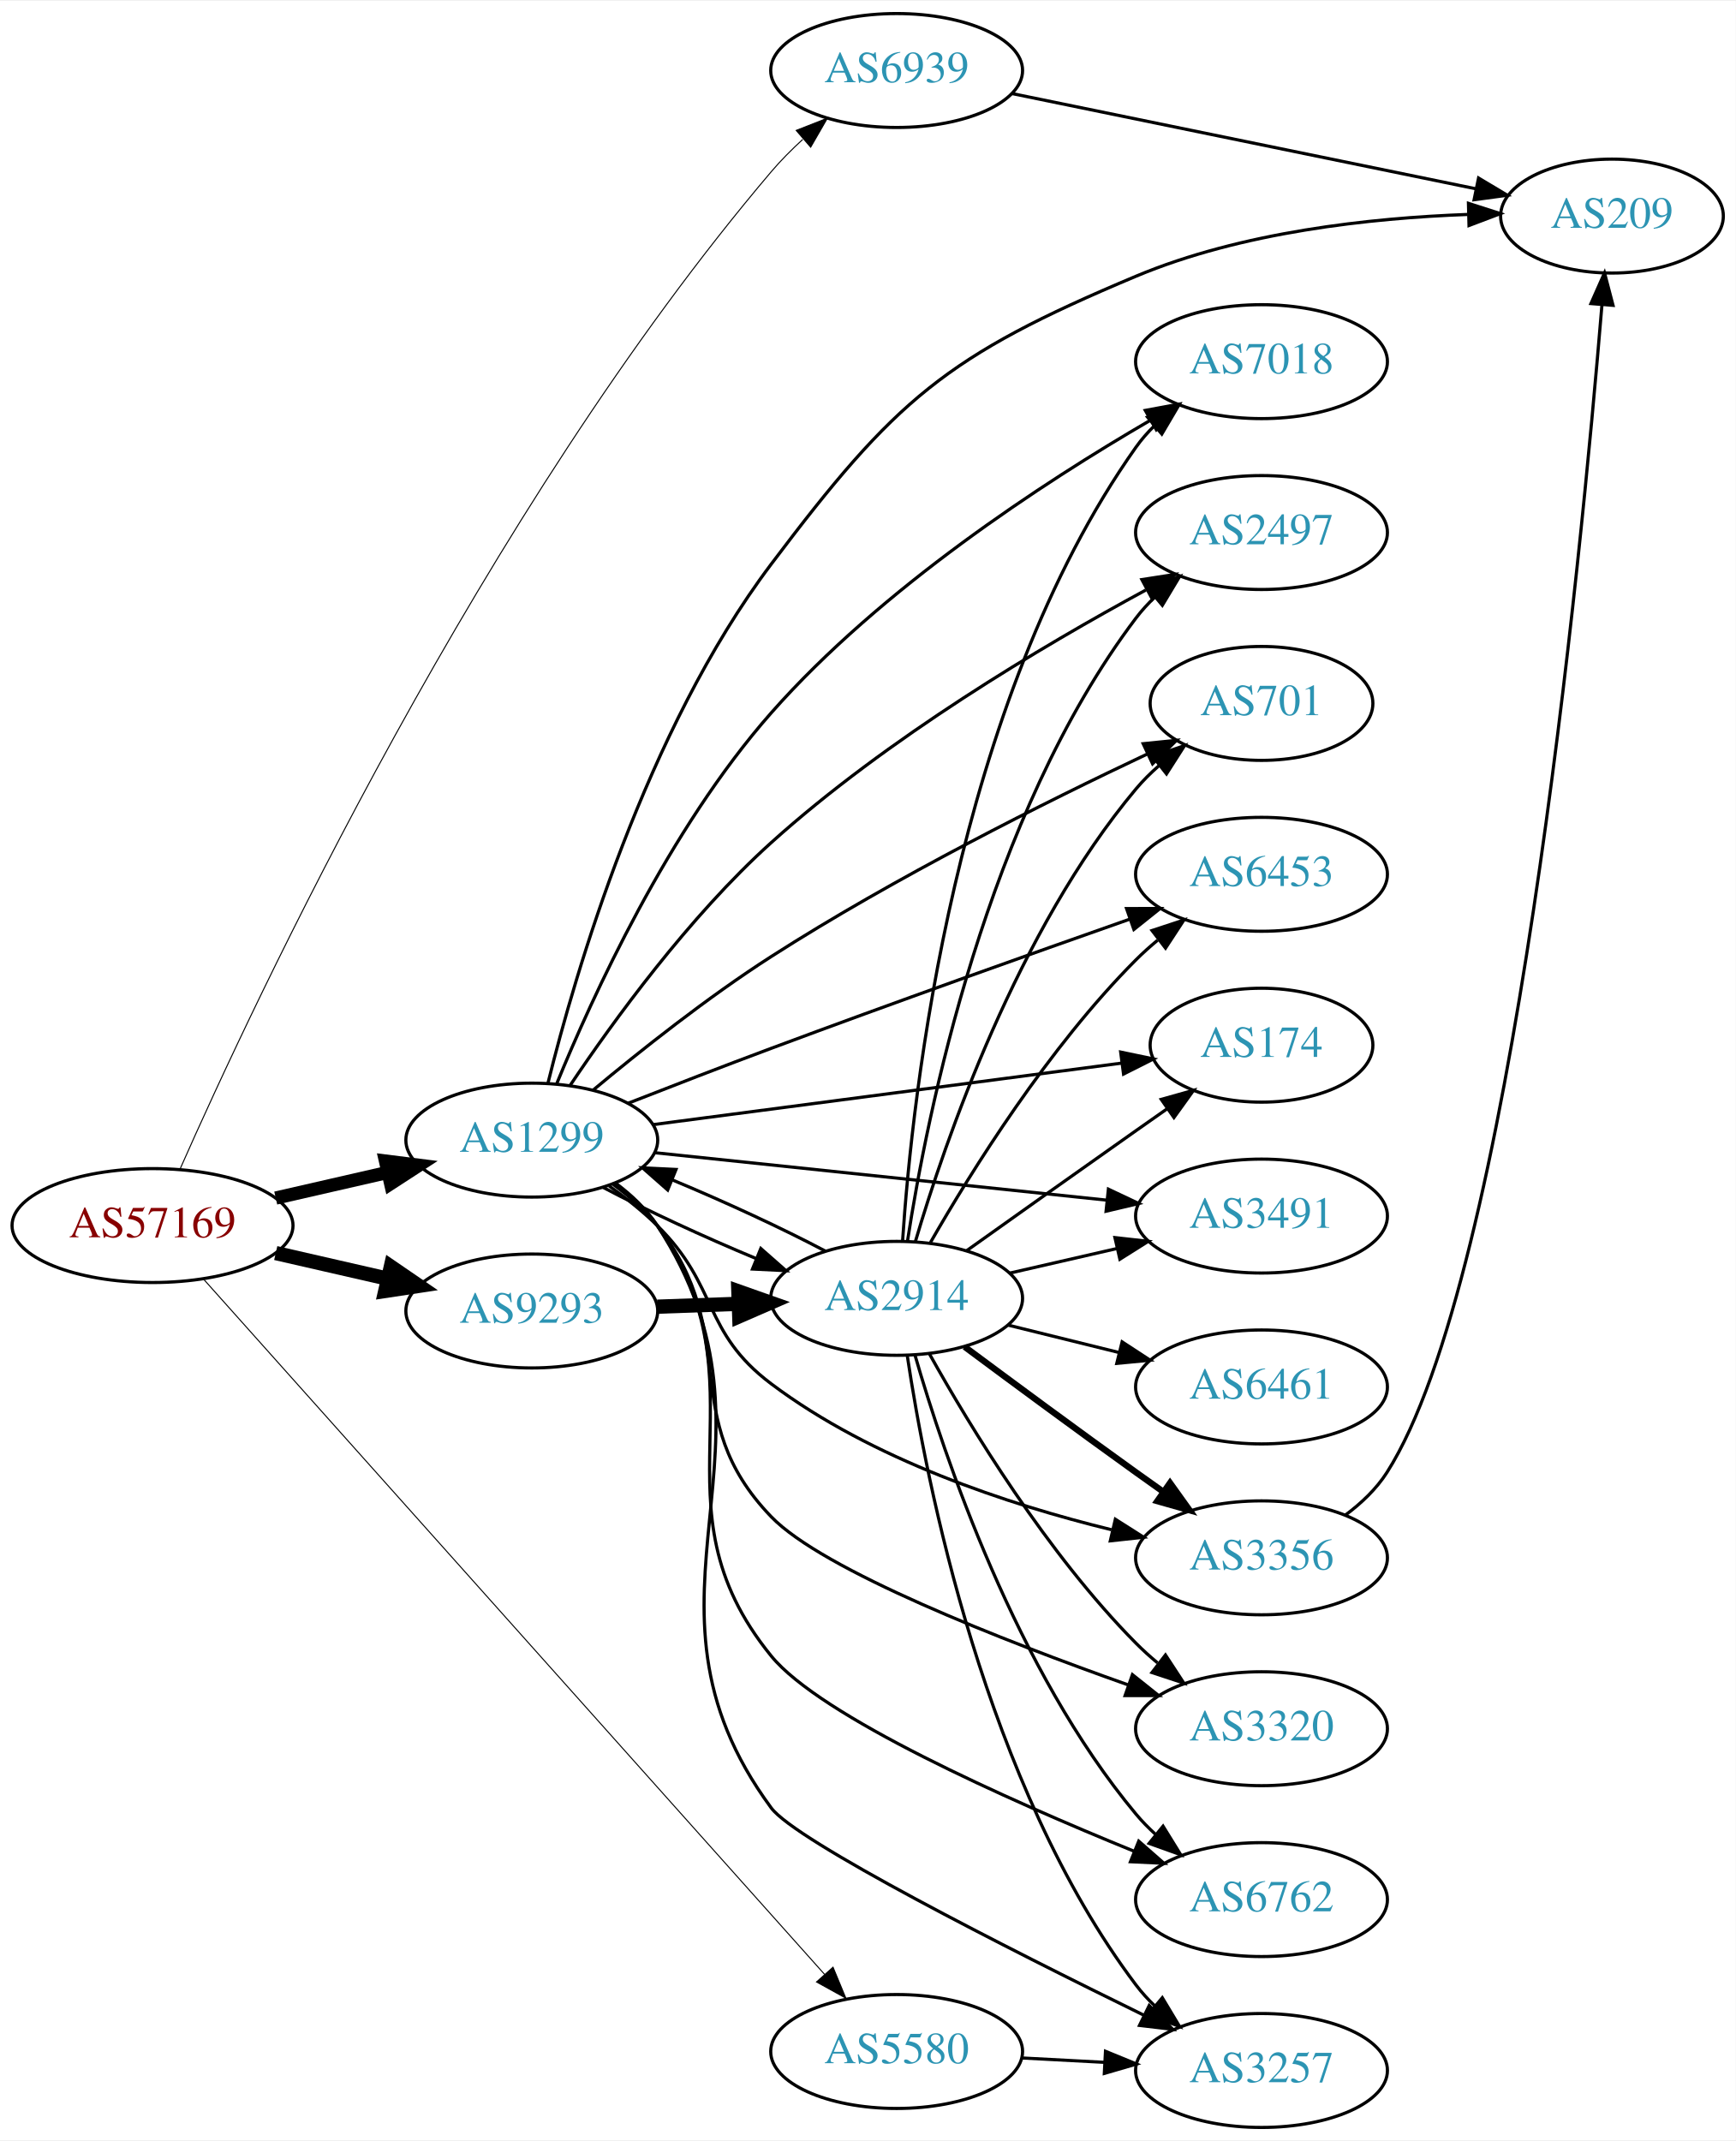
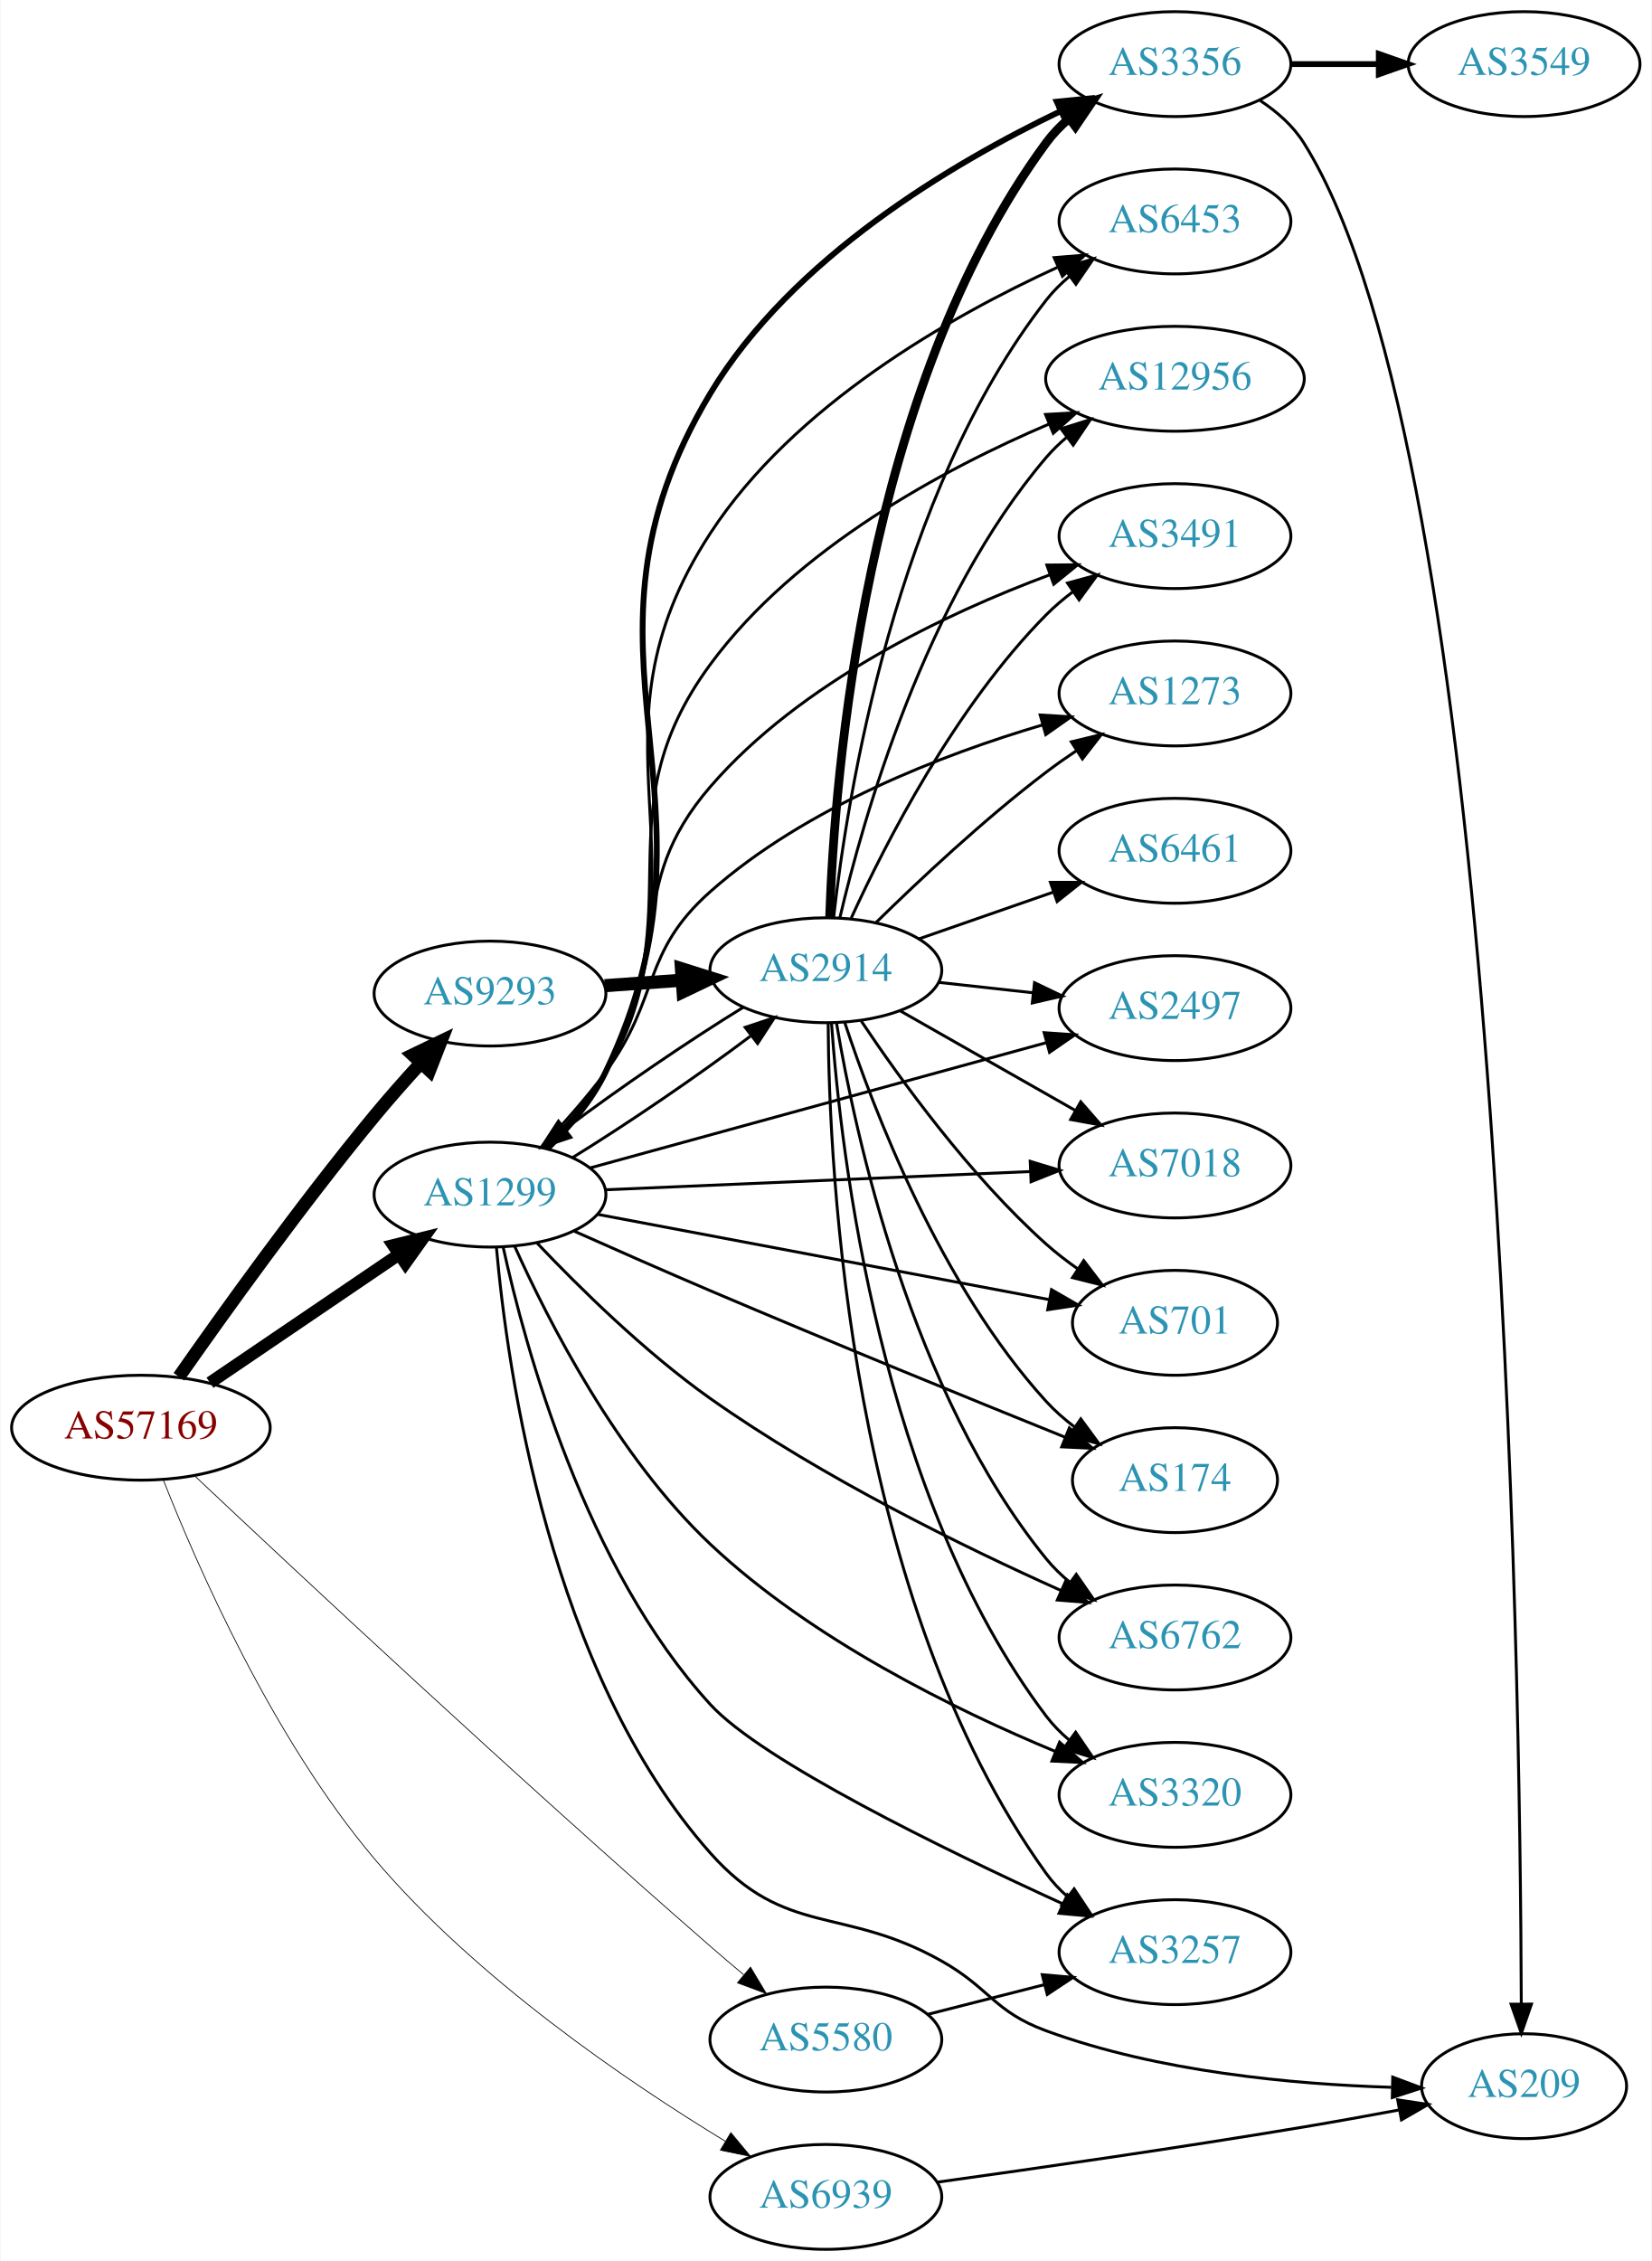
- <svg xmlns="http://www.w3.org/2000/svg" xmlns:xlink="http://www.w3.org/1999/xlink" width="548pt" height="676pt" viewBox="0.00 0.00 548.46 676.00">
-   <g id="graph0" class="graph" transform="scale(1 1) rotate(0) translate(4 672)">
-     <polygon fill="white" stroke="none" points="-4,4 -4,-672 544.465,-672 544.465,4 -4,4" />
+ <svg xmlns="http://www.w3.org/2000/svg" xmlns:xlink="http://www.w3.org/1999/xlink" width="567pt" height="776pt" viewBox="0.00 0.00 566.66 776.00">
+   <g id="graph0" class="graph" transform="scale(1 1) rotate(0) translate(4 772)">
+     <polygon fill="white" stroke="none" points="-4,4 -4,-772 562.663,-772 562.663,4 -4,4" />
    <g id="node1" class="node">
      <g id="a_node1">
        <a xlink:href="/asn/57169" xlink:title="AS57169 ~ EDIS GmbH [AT]">
-           <ellipse fill="#ffffff" stroke="black" cx="44.196" cy="-285" rx="44.393" ry="18" />
-           <text text-anchor="middle" x="44.196" y="-281.3" font-family="Times,serif" font-size="14.00" fill="#880000">AS57169</text>
+           <ellipse fill="#ffffff" stroke="black" cx="44.196" cy="-282" rx="44.393" ry="18" />
+           <text text-anchor="middle" x="44.196" y="-278.3" font-family="Times,serif" font-size="14.00" fill="#880000">AS57169</text>
        </a>
      </g>
    </g>
    <g id="node2" class="node">
      <g id="a_node2">
        <a xlink:href="/asn/1299" xlink:title="AS1299 ~ Telia Carrier [EU]">
-           <ellipse fill="#ffffff" stroke="black" cx="164.039" cy="-312" rx="39.794" ry="18" />
-           <text text-anchor="middle" x="164.039" y="-308.3" font-family="Times,serif" font-size="14.00" fill="#2c94b3">AS1299</text>
+           <ellipse fill="#ffffff" stroke="black" cx="164.039" cy="-362" rx="39.794" ry="18" />
+           <text text-anchor="middle" x="164.039" y="-358.3" font-family="Times,serif" font-size="14.00" fill="#2c94b3">AS1299</text>
        </a>
      </g>
    </g>
    <g id="edge1" class="edge">
-       <path fill="none" stroke="black" stroke-width="4.179" d="M83.131,-293.692C94.371,-296.267 106.784,-299.111 118.407,-301.774" />
-       <polygon fill="black" stroke="black" stroke-width="4.179" points="117.805,-305.387 128.369,-304.057 119.438,-298.259 117.805,-305.387" />
+       <path fill="none" stroke="black" stroke-width="4.235" d="M67.917,-297.425C86.328,-309.923 112.436,-327.648 132.644,-341.366" />
+       <polygon fill="black" stroke="black" stroke-width="4.235" points="130.829,-344.613 141.184,-347.163 134.992,-338.481 130.829,-344.613" />
    </g>
    <g id="node3" class="node">
      <g id="a_node3">
        <a xlink:href="/asn/5580" xlink:title="AS5580 ~ Hibernia Networks (Netherlands) BV [NL]">
-           <ellipse fill="#ffffff" stroke="black" cx="279.332" cy="-24" rx="39.794" ry="18" />
-           <text text-anchor="middle" x="279.332" y="-20.3" font-family="Times,serif" font-size="14.00" fill="#2c94b3">AS5580</text>
+           <ellipse fill="#ffffff" stroke="black" cx="279.332" cy="-72" rx="39.794" ry="18" />
+           <text text-anchor="middle" x="279.332" y="-68.3" font-family="Times,serif" font-size="14.00" fill="#2c94b3">AS5580</text>
        </a>
      </g>
    </g>
    <g id="edge2" class="edge">
-       <path fill="none" stroke="black" stroke-width="0.321" d="M60.493,-267.875C100.769,-222.785 209.854,-100.662 256.594,-48.336" />
-       <polygon fill="black" stroke="black" stroke-width="0.321" points="259.23,-50.638 263.282,-40.849 254.01,-45.975 259.23,-50.638" />
+       <path fill="none" stroke="black" stroke-width="0.265" d="M62.63,-265.505C96.35,-233.722 173.06,-162.009 239.685,-104 243.352,-100.807 247.257,-97.486 251.122,-94.243" />
+       <polygon fill="black" stroke="black" stroke-width="0.265" points="253.46,-96.851 258.909,-87.766 248.983,-91.47 253.46,-96.851" />
    </g>
    <g id="node4" class="node">
      <g id="a_node4">
        <a xlink:href="/asn/6939" xlink:title="AS6939 ~ Hurricane Electric LLC [US]">
-           <ellipse fill="#ffffff" stroke="black" cx="279.332" cy="-650" rx="39.794" ry="18" />
-           <text text-anchor="middle" x="279.332" y="-646.3" font-family="Times,serif" font-size="14.00" fill="#2c94b3">AS6939</text>
+           <ellipse fill="#ffffff" stroke="black" cx="279.332" cy="-18" rx="39.794" ry="18" />
+           <text text-anchor="middle" x="279.332" y="-14.3" font-family="Times,serif" font-size="14.00" fill="#2c94b3">AS6939</text>
        </a>
      </g>
    </g>
    <g id="edge3" class="edge">
-       <path fill="none" stroke="black" stroke-width="0.321" d="M52.964,-303.01C76.11,-355.403 148.691,-510.821 239.685,-618 242.684,-621.532 246.104,-624.978 249.643,-628.22" />
-       <polygon fill="black" stroke="black" stroke-width="0.321" points="247.596,-631.077 257.457,-634.95 252.164,-625.772 247.596,-631.077" />
+       <path fill="none" stroke="black" stroke-width="0.265" d="M51.867,-264.135C63.435,-234.755 89.375,-175.375 124.392,-134 159.22,-92.849 211.178,-57.551 244.913,-37.038" />
+       <polygon fill="black" stroke="black" stroke-width="0.265" points="246.713,-40.039 253.494,-31.899 243.117,-34.033 246.713,-40.039" />
    </g>
    <g id="node5" class="node">
      <g id="a_node5">
        <a xlink:href="/asn/9293" xlink:title="AS9293 ~ NTT Com Asia Limited [HK]">
-           <ellipse fill="#ffffff" stroke="black" cx="164.039" cy="-258" rx="39.794" ry="18" />
-           <text text-anchor="middle" x="164.039" y="-254.3" font-family="Times,serif" font-size="14.00" fill="#2c94b3">AS9293</text>
+           <ellipse fill="#ffffff" stroke="black" cx="164.039" cy="-431" rx="39.794" ry="18" />
+           <text text-anchor="middle" x="164.039" y="-427.3" font-family="Times,serif" font-size="14.00" fill="#2c94b3">AS9293</text>
        </a>
      </g>
    </g>
    <g id="edge4" class="edge">
-       <path fill="none" stroke="black" stroke-width="4.5" d="M83.131,-276.308C94.371,-273.733 106.784,-270.889 118.407,-268.226" />
-       <polygon fill="black" stroke="black" stroke-width="4.5" points="119.501,-272.015 128.369,-265.943 117.742,-264.339 119.501,-272.015" />
+       <path fill="none" stroke="black" stroke-width="4.5" d="M57.266,-299.479C72.341,-321.026 99.221,-358.533 124.392,-389 129.339,-394.987 134.879,-401.245 140.185,-407.046" />
+       <polygon fill="black" stroke="black" stroke-width="4.5" points="137.511,-409.954 147.199,-414.607 143.284,-404.598 137.511,-409.954" />
    </g>
    <g id="node6" class="node">
      <g id="a_node6">
-         <a xlink:href="/asn/6453" xlink:title="AS6453 ~ TATA COMMUNICATIONS (AMERICA) INC [US]">
-           <ellipse fill="#ffffff" stroke="black" cx="394.625" cy="-396" rx="39.794" ry="18" />
-           <text text-anchor="middle" x="394.625" y="-392.3" font-family="Times,serif" font-size="14.00" fill="#2c94b3">AS6453</text>
+         <a xlink:href="/asn/1273" xlink:title="AS1273 ~ Vodafone Group PLC [EU]">
+           <ellipse fill="#ffffff" stroke="black" cx="399.174" cy="-534" rx="39.794" ry="18" />
+           <text text-anchor="middle" x="399.174" y="-530.3" font-family="Times,serif" font-size="14.00" fill="#2c94b3">AS1273</text>
        </a>
      </g>
    </g>
    <g id="edge5" class="edge">
-       <path fill="none" stroke="black" d="M194.394,-323.618C208.119,-328.995 224.704,-335.415 239.685,-341 277.958,-355.268 321.852,-370.877 352.951,-381.81" />
-       <polygon fill="black" stroke="black" points="351.98,-385.178 362.574,-385.187 354.298,-378.573 351.98,-385.178" />
+       <path fill="none" stroke="black" d="M181.718,-378.436C188.883,-385.909 197.103,-395.065 203.685,-404 222.585,-429.654 215.835,-444.87 239.685,-466 272.423,-495.005 319.405,-513.049 353.715,-523.198" />
+       <polygon fill="black" stroke="black" points="352.903,-526.606 363.479,-525.976 354.818,-519.873 352.903,-526.606" />
    </g>
    <g id="node7" class="node">
      <g id="a_node7">
-         <a xlink:href="/asn/174" xlink:title="AS174 ~ Cogent Communications [US]">
-           <ellipse fill="#ffffff" stroke="black" cx="394.625" cy="-342" rx="35.194" ry="18" />
-           <text text-anchor="middle" x="394.625" y="-338.3" font-family="Times,serif" font-size="14.00" fill="#2c94b3">AS174</text>
+         <a xlink:href="/asn/2914" xlink:title="AS2914 ~ NTT America, Inc. [US]">
+           <ellipse fill="#ffffff" stroke="black" cx="279.332" cy="-439" rx="39.794" ry="18" />
+           <text text-anchor="middle" x="279.332" y="-435.3" font-family="Times,serif" font-size="14.00" fill="#2c94b3">AS2914</text>
        </a>
      </g>
    </g>
    <g id="edge6" class="edge">
-       <path fill="none" stroke="black" d="M202.274,-316.887C242.828,-322.209 307.612,-330.712 350.386,-336.325" />
-       <polygon fill="black" stroke="black" points="350.122,-339.821 360.492,-337.652 351.033,-332.88 350.122,-339.821" />
+       <path fill="none" stroke="black" d="M192.464,-374.761C211.035,-386.166 235.378,-402.768 253.4,-416.351" />
+       <polygon fill="black" stroke="black" points="251.631,-419.406 261.687,-422.74 255.905,-413.862 251.631,-419.406" />
    </g>
    <g id="node8" class="node">
      <g id="a_node8">
-         <a xlink:href="/asn/3356" xlink:title="AS3356 ~ Level 3 Parent, LLC [US]">
-           <ellipse fill="#ffffff" stroke="black" cx="394.625" cy="-180" rx="39.794" ry="18" />
-           <text text-anchor="middle" x="394.625" y="-176.3" font-family="Times,serif" font-size="14.00" fill="#2c94b3">AS3356</text>
+         <a xlink:href="/asn/209" xlink:title="AS209 ~ CenturyLink Communications, LLC [US]">
+           <ellipse fill="#ffffff" stroke="black" cx="519.017" cy="-56" rx="35.194" ry="18" />
+           <text text-anchor="middle" x="519.017" y="-52.3" font-family="Times,serif" font-size="14.00" fill="#2c94b3">AS209</text>
        </a>
      </g>
    </g>
    <g id="edge7" class="edge">
-       <path fill="none" stroke="black" d="M188.515,-297.493C193.775,-293.739 199.139,-289.482 203.685,-285 223.185,-265.775 217.803,-251.462 239.685,-235 271.507,-211.061 314.692,-196.841 347.223,-188.878" />
-       <polygon fill="black" stroke="black" points="348.44,-192.188 357.383,-186.508 346.85,-185.371 348.44,-192.188" />
+       <path fill="none" stroke="black" d="M166.254,-343.784C169.959,-301.996 184.508,-198.078 239.685,-136 265.521,-106.933 285.081,-118.063 318.978,-99 335.739,-89.574 336.928,-81.63 354.978,-75 393.356,-60.904 439.926,-56.64 473.452,-55.615" />
+       <polygon fill="black" stroke="black" points="473.931,-59.105 483.852,-55.388 473.778,-52.107 473.931,-59.105" />
    </g>
    <g id="node9" class="node">
      <g id="a_node9">
-         <a xlink:href="/asn/3491" xlink:title="AS3491 ~ PCCW Global, Inc. [US]">
-           <ellipse fill="#ffffff" stroke="black" cx="394.625" cy="-288" rx="39.794" ry="18" />
-           <text text-anchor="middle" x="394.625" y="-284.3" font-family="Times,serif" font-size="14.00" fill="#2c94b3">AS3491</text>
+         <a xlink:href="/asn/2497" xlink:title="AS2497 ~ Internet Initiative Japan Inc. [JP]">
+           <ellipse fill="#ffffff" stroke="black" cx="399.174" cy="-426" rx="39.794" ry="18" />
+           <text text-anchor="middle" x="399.174" y="-422.3" font-family="Times,serif" font-size="14.00" fill="#2c94b3">AS2497</text>
        </a>
      </g>
    </g>
    <g id="edge8" class="edge">
-       <path fill="none" stroke="black" d="M202.785,-308.037C241.912,-303.929 303.19,-297.495 345.71,-293.031" />
-       <polygon fill="black" stroke="black" points="346.242,-296.494 355.822,-291.969 345.511,-289.532 346.242,-296.494" />
+       <path fill="none" stroke="black" d="M198.441,-371.17C239.644,-382.481 309.773,-401.732 355.018,-414.153" />
+       <polygon fill="black" stroke="black" points="354.264,-417.575 364.833,-416.847 356.117,-410.825 354.264,-417.575" />
    </g>
    <g id="node10" class="node">
      <g id="a_node10">
-         <a xlink:href="/asn/6762" xlink:title="AS6762 ~ TELECOM ITALIA SPARKLE S.p.A. [IT]">
-           <ellipse fill="#ffffff" stroke="black" cx="394.625" cy="-72" rx="39.794" ry="18" />
-           <text text-anchor="middle" x="394.625" y="-68.3" font-family="Times,serif" font-size="14.00" fill="#2c94b3">AS6762</text>
+         <a xlink:href="/asn/7018" xlink:title="AS7018 ~ AT&amp;T Services, Inc. [US]">
+           <ellipse fill="#ffffff" stroke="black" cx="399.174" cy="-372" rx="39.794" ry="18" />
+           <text text-anchor="middle" x="399.174" y="-368.3" font-family="Times,serif" font-size="14.00" fill="#2c94b3">AS7018</text>
        </a>
      </g>
    </g>
    <g id="edge9" class="edge">
-       <path fill="none" stroke="black" d="M190.205,-298.289C195.269,-294.55 200.122,-290.099 203.685,-285 239.498,-233.746 200.229,-197.505 239.685,-149 255.178,-129.953 314.21,-103.632 354.501,-87.223" />
-       <polygon fill="black" stroke="black" points="355.831,-90.461 363.798,-83.477 353.215,-83.968 355.831,-90.461" />
+       <path fill="none" stroke="black" d="M203.536,-363.651C243.527,-365.367 306.204,-368.055 349.581,-369.916" />
+       <polygon fill="black" stroke="black" points="349.479,-373.414 359.619,-370.346 349.779,-366.421 349.479,-373.414" />
    </g>
    <g id="node11" class="node">
      <g id="a_node11">
-         <a xlink:href="/asn/7018" xlink:title="AS7018 ~ AT&amp;T Services, Inc. [US]">
-           <ellipse fill="#ffffff" stroke="black" cx="394.625" cy="-558" rx="39.794" ry="18" />
-           <text text-anchor="middle" x="394.625" y="-554.3" font-family="Times,serif" font-size="14.00" fill="#2c94b3">AS7018</text>
+         <a xlink:href="/asn/701" xlink:title="AS701 ~ UUNET [US]">
+           <ellipse fill="#ffffff" stroke="black" cx="399.174" cy="-318" rx="35.194" ry="18" />
+           <text text-anchor="middle" x="399.174" y="-314.3" font-family="Times,serif" font-size="14.00" fill="#2c94b3">AS701</text>
        </a>
      </g>
    </g>
    <g id="edge10" class="edge">
-       <path fill="none" stroke="black" d="M171.875,-329.708C183.044,-357.058 207.253,-410.255 239.685,-447 274.462,-486.403 325.663,-519.796 359.321,-539.371" />
-       <polygon fill="black" stroke="black" points="357.903,-542.592 368.321,-544.52 361.378,-536.516 357.903,-542.592" />
+       <path fill="none" stroke="black" d="M200.955,-355.221C242.785,-347.327 311.791,-334.303 356.094,-325.942" />
+       <polygon fill="black" stroke="black" points="356.795,-329.371 365.973,-324.077 355.497,-322.493 356.795,-329.371" />
    </g>
    <g id="node12" class="node">
      <g id="a_node12">
-         <a xlink:href="/asn/2497" xlink:title="AS2497 ~ Internet Initiative Japan Inc. [JP]">
-           <ellipse fill="#ffffff" stroke="black" cx="394.625" cy="-504" rx="39.794" ry="18" />
-           <text text-anchor="middle" x="394.625" y="-500.3" font-family="Times,serif" font-size="14.00" fill="#2c94b3">AS2497</text>
+         <a xlink:href="/asn/174" xlink:title="AS174 ~ Cogent Communications [US]">
+           <ellipse fill="#ffffff" stroke="black" cx="399.174" cy="-264" rx="35.194" ry="18" />
+           <text text-anchor="middle" x="399.174" y="-260.3" font-family="Times,serif" font-size="14.00" fill="#2c94b3">AS174</text>
        </a>
      </g>
    </g>
    <g id="edge11" class="edge">
-       <path fill="none" stroke="black" d="M176.215,-329.379C189.655,-349.408 213.673,-382.568 239.685,-406 276.32,-439.003 325.308,-468.099 358.088,-485.84" />
-       <polygon fill="black" stroke="black" points="356.824,-489.133 367.294,-490.755 360.121,-482.958 356.824,-489.133" />
+       <path fill="none" stroke="black" d="M192.964,-349.441C206.952,-343.204 224.173,-335.609 239.685,-329 281.217,-311.307 329.22,-291.742 361.418,-278.747" />
+       <polygon fill="black" stroke="black" points="362.911,-281.918 370.878,-274.934 360.294,-275.426 362.911,-281.918" />
    </g>
    <g id="node13" class="node">
      <g id="a_node13">
-         <a xlink:href="/asn/701" xlink:title="AS701 ~ UUNET [US]">
-           <ellipse fill="#ffffff" stroke="black" cx="394.625" cy="-450" rx="35.194" ry="18" />
-           <text text-anchor="middle" x="394.625" y="-446.3" font-family="Times,serif" font-size="14.00" fill="#2c94b3">AS701</text>
+         <a xlink:href="/asn/6762" xlink:title="AS6762 ~ TELECOM ITALIA SPARKLE S.p.A. [IT]">
+           <ellipse fill="#ffffff" stroke="black" cx="399.174" cy="-210" rx="39.794" ry="18" />
+           <text text-anchor="middle" x="399.174" y="-206.3" font-family="Times,serif" font-size="14.00" fill="#2c94b3">AS6762</text>
        </a>
      </g>
    </g>
    <g id="edge12" class="edge">
-       <path fill="none" stroke="black" d="M183.367,-327.762C198.069,-340.025 219.511,-357.072 239.685,-370 278.753,-395.037 326.551,-418.913 358.422,-433.957" />
-       <polygon fill="black" stroke="black" points="357.233,-437.265 367.774,-438.334 360.201,-430.925 357.233,-437.265" />
+       <path fill="none" stroke="black" d="M180.228,-345.333C194.577,-330.205 217.199,-307.896 239.685,-292 278.136,-264.818 326.798,-241.007 359.991,-226.146" />
+       <polygon fill="black" stroke="black" points="361.613,-229.256 369.344,-222.012 358.783,-222.854 361.613,-229.256" />
    </g>
    <g id="node14" class="node">
      <g id="a_node14">
-         <a xlink:href="/asn/3257" xlink:title="AS3257 ~ GTT [DE]">
-           <ellipse fill="#ffffff" stroke="black" cx="394.625" cy="-18" rx="39.794" ry="18" />
-           <text text-anchor="middle" x="394.625" y="-14.3" font-family="Times,serif" font-size="14.00" fill="#2c94b3">AS3257</text>
+         <a xlink:href="/asn/3320" xlink:title="AS3320 ~ DTAG [DE]">
+           <ellipse fill="#ffffff" stroke="black" cx="399.174" cy="-156" rx="39.794" ry="18" />
+           <text text-anchor="middle" x="399.174" y="-152.3" font-family="Times,serif" font-size="14.00" fill="#2c94b3">AS3320</text>
        </a>
      </g>
    </g>
    <g id="edge13" class="edge">
-       <path fill="none" stroke="black" d="M190.456,-298.458C195.506,-294.71 200.291,-290.213 203.685,-285 249.149,-215.167 190.273,-168.097 239.685,-101 247.443,-90.466 314.531,-56.494 357.545,-35.419" />
-       <polygon fill="black" stroke="black" points="359.141,-38.535 366.591,-31.002 356.069,-32.244 359.141,-38.535" />
+       <path fill="none" stroke="black" d="M172.561,-344.137C183.963,-318.788 207.723,-272.12 239.685,-242 274.359,-209.324 323.82,-185.105 358.232,-170.836" />
+       <polygon fill="black" stroke="black" points="359.559,-174.075 367.514,-167.077 356.931,-167.587 359.559,-174.075" />
    </g>
    <g id="node15" class="node">
      <g id="a_node15">
-         <a xlink:href="/asn/2914" xlink:title="AS2914 ~ NTT America, Inc. [US]">
-           <ellipse fill="#ffffff" stroke="black" cx="279.332" cy="-262" rx="39.794" ry="18" />
-           <text text-anchor="middle" x="279.332" y="-258.3" font-family="Times,serif" font-size="14.00" fill="#2c94b3">AS2914</text>
+         <a xlink:href="/asn/3356" xlink:title="AS3356 ~ Level 3 Parent, LLC [US]">
+           <ellipse fill="#ffffff" stroke="black" cx="399.174" cy="-750" rx="39.794" ry="18" />
+           <text text-anchor="middle" x="399.174" y="-746.3" font-family="Times,serif" font-size="14.00" fill="#2c94b3">AS3356</text>
        </a>
      </g>
    </g>
    <g id="edge14" class="edge">
-       <path fill="none" stroke="black" d="M186.615,-297.043C200.247,-289.839 218.345,-281.468 234.862,-274.6" />
-       <polygon fill="black" stroke="black" points="236.406,-277.75 244.358,-270.749 233.776,-271.263 236.406,-277.75" />
+       <path fill="none" stroke="black" stroke-width="2" d="M183.799,-377.817C191.158,-385.043 198.958,-394.179 203.685,-404 249.127,-498.418 185.668,-547.212 239.685,-637 267.629,-683.448 322.779,-716.054 360.07,-733.928" />
+       <polygon fill="black" stroke="black" stroke-width="2" points="358.596,-737.102 369.138,-738.154 361.553,-730.758 358.596,-737.102" />
    </g>
    <g id="node16" class="node">
      <g id="a_node16">
-         <a xlink:href="/asn/209" xlink:title="AS209 ~ CenturyLink Communications, LLC [US]">
-           <ellipse fill="#ffffff" stroke="black" cx="505.368" cy="-604" rx="35.194" ry="18" />
-           <text text-anchor="middle" x="505.368" y="-600.3" font-family="Times,serif" font-size="14.00" fill="#2c94b3">AS209</text>
+         <a xlink:href="/asn/6453" xlink:title="AS6453 ~ TATA COMMUNICATIONS (AMERICA) INC [US]">
+           <ellipse fill="#ffffff" stroke="black" cx="399.174" cy="-696" rx="39.794" ry="18" />
+           <text text-anchor="middle" x="399.174" y="-692.3" font-family="Times,serif" font-size="14.00" fill="#2c94b3">AS6453</text>
        </a>
      </g>
    </g>
    <g id="edge15" class="edge">
-       <path fill="none" stroke="black" d="M169.167,-330.079C177.73,-364.65 200.01,-441.366 239.685,-494 278.979,-546.129 294.784,-559.739 354.978,-585 388.296,-598.982 429.18,-603.405 459.75,-604.515" />
-       <polygon fill="black" stroke="black" points="460.017,-608.023 470.103,-604.78 460.196,-601.025 460.017,-608.023" />
+       <path fill="none" stroke="black" d="M183.613,-377.909C190.941,-385.15 198.768,-394.272 203.685,-404 241.473,-478.757 193.907,-518.851 239.685,-589 268.332,-632.898 321.931,-663.349 358.805,-680.242" />
+       <polygon fill="black" stroke="black" points="357.701,-683.581 368.26,-684.445 360.545,-677.185 357.701,-683.581" />
    </g>
    <g id="node17" class="node">
      <g id="a_node17">
-         <a xlink:href="/asn/3320" xlink:title="AS3320 ~ DTAG [DE]">
-           <ellipse fill="#ffffff" stroke="black" cx="394.625" cy="-126" rx="39.794" ry="18" />
-           <text text-anchor="middle" x="394.625" y="-122.3" font-family="Times,serif" font-size="14.00" fill="#2c94b3">AS3320</text>
+         <a xlink:href="/asn/12956" xlink:title="AS12956 ~ TELXIUS [ES]">
+           <ellipse fill="#ffffff" stroke="black" cx="399.174" cy="-642" rx="44.393" ry="18" />
+           <text text-anchor="middle" x="399.174" y="-638.3" font-family="Times,serif" font-size="14.00" fill="#2c94b3">AS12956</text>
        </a>
      </g>
    </g>
    <g id="edge16" class="edge">
-       <path fill="none" stroke="black" d="M189.782,-297.975C194.868,-294.252 199.837,-289.887 203.685,-285 230.847,-250.502 209.225,-224.625 239.685,-193 255.983,-176.079 312.799,-153.9 352.64,-139.796" />
-       <polygon fill="black" stroke="black" points="353.834,-143.086 362.116,-136.479 351.522,-136.479 353.834,-143.086" />
-     </g>
-     <g id="edge17" class="edge">
-       <path fill="none" stroke="black" d="M319.004,-21.952C327.389,-21.508 336.361,-21.033 345.071,-20.571" />
-       <polygon fill="black" stroke="black" points="345.326,-24.063 355.127,-20.039 344.956,-17.073 345.326,-24.063" />
-     </g>
-     <g id="edge18" class="edge">
-       <path fill="none" stroke="black" d="M315.831,-642.711C355.612,-634.543 420.055,-621.312 462.324,-612.633" />
-       <polygon fill="black" stroke="black" points="463.21,-616.024 472.302,-610.584 461.802,-609.167 463.21,-616.024" />
-     </g>
-     <g id="edge19" class="edge">
-       <path fill="none" stroke="black" stroke-width="4.5" d="M203.711,-259.365C211.914,-259.655 220.678,-259.964 229.21,-260.266" />
-       <polygon fill="black" stroke="black" stroke-width="4.5" points="229.316,-264.209 239.449,-260.627 229.594,-256.339 229.316,-264.209" />
-     </g>
-     <g id="edge32" class="edge">
-       <path fill="none" stroke="black" d="M421.113,-193.496C426.16,-197.246 430.925,-201.756 434.271,-207 473.729,-268.848 495.57,-495.631 502.186,-575.741" />
-       <polygon fill="black" stroke="black" points="498.724,-576.354 503.019,-586.039 505.701,-575.79 498.724,-576.354" />
-     </g>
-     <g id="edge21" class="edge">
-       <path fill="none" stroke="black" d="M256.856,-276.904C243.222,-284.114 225.092,-292.503 208.544,-299.385" />
-       <polygon fill="black" stroke="black" points="206.982,-296.242 199.03,-303.244 209.613,-302.729 206.982,-296.242" />
-     </g>
-     <g id="edge27" class="edge">
-       <path fill="none" stroke="black" d="M290.049,-279.709C302.928,-302.162 327.28,-341.283 354.978,-369 357.093,-371.117 359.393,-373.18 361.781,-375.161" />
-       <polygon fill="black" stroke="black" points="360.035,-378.233 370.1,-381.542 364.295,-372.679 360.035,-378.233" />
-     </g>
-     <g id="edge23" class="edge">
-       <path fill="none" stroke="black" d="M301.537,-277.121C316.461,-287.747 336.916,-302.279 354.978,-315 358.198,-317.268 361.574,-319.638 364.932,-321.99" />
-       <polygon fill="black" stroke="black" points="362.946,-324.872 373.146,-327.736 366.958,-319.136 362.946,-324.872" />
-     </g>
-     <g id="edge26" class="edge">
-       <path fill="none" stroke="black" stroke-width="2" d="M300.824,-246.686C315.765,-235.573 336.537,-220.232 354.978,-207 357.79,-204.982 360.727,-202.895 363.671,-200.815" />
-       <polygon fill="black" stroke="black" stroke-width="2" points="365.72,-203.654 371.891,-195.041 361.696,-197.926 365.72,-203.654" />
-     </g>
-     <g id="edge25" class="edge">
-       <path fill="none" stroke="black" d="M314.939,-269.942C325.709,-272.414 337.739,-275.175 349.089,-277.779" />
-       <polygon fill="black" stroke="black" points="348.309,-281.191 358.839,-280.017 349.875,-274.369 348.309,-281.191" />
-     </g>
-     <g id="edge28" class="edge">
-       <path fill="none" stroke="black" d="M285.105,-244.139C294.328,-212.203 317.098,-144.412 354.978,-99 356.846,-96.761 358.942,-94.622 361.167,-92.599" />
-       <polygon fill="black" stroke="black" points="363.514,-95.202 369.084,-86.189 359.109,-89.762 363.514,-95.202" />
-     </g>
-     <g id="edge20" class="edge">
-       <path fill="none" stroke="black" d="M281.206,-280.118C284.244,-326.189 297.586,-449.897 354.978,-531 356.662,-533.38 358.626,-535.621 360.759,-537.714" />
-       <polygon fill="black" stroke="black" points="358.606,-540.477 368.503,-544.257 363.123,-535.13 358.606,-540.477" />
-     </g>
-     <g id="edge29" class="edge">
-       <path fill="none" stroke="black" d="M282.777,-280.2C288.844,-319.635 307.664,-414.447 354.978,-477 356.737,-479.325 358.755,-481.527 360.925,-483.593" />
-       <polygon fill="black" stroke="black" points="358.811,-486.386 368.74,-490.084 363.284,-481.002 358.811,-486.386" />
-     </g>
-     <g id="edge31" class="edge">
-       <path fill="none" stroke="black" d="M285.234,-279.89C294.592,-311.534 317.475,-378.254 354.978,-423 357.134,-425.572 359.59,-428.012 362.196,-430.298" />
-       <polygon fill="black" stroke="black" points="360.281,-433.244 370.308,-436.665 364.602,-427.738 360.281,-433.244" />
-     </g>
-     <g id="edge24" class="edge">
-       <path fill="none" stroke="black" d="M282.686,-243.931C288.614,-204.313 307.241,-108.3 354.978,-45 356.734,-42.672 358.749,-40.469 360.918,-38.401" />
-       <polygon fill="black" stroke="black" points="363.277,-40.992 368.729,-31.908 358.802,-35.609 363.277,-40.992" />
-     </g>
-     <g id="edge30" class="edge">
-       <path fill="none" stroke="black" d="M289.756,-244.341C302.5,-221.518 326.891,-181.351 354.978,-153 357.084,-150.874 359.377,-148.805 361.76,-146.819" />
-       <polygon fill="black" stroke="black" points="364.277,-149.299 370.072,-140.43 360.01,-143.75 364.277,-149.299" />
+       <path fill="none" stroke="black" d="M183.333,-378.055C190.614,-385.322 198.481,-394.423 203.685,-404 234.36,-460.45 201.609,-492.252 239.685,-544 268.989,-583.826 319.796,-611.03 355.984,-626.486" />
+       <polygon fill="black" stroke="black" points="354.732,-629.756 365.31,-630.349 357.41,-623.289 354.732,-629.756" />
    </g>
    <g id="node18" class="node">
      <g id="a_node18">
+         <a xlink:href="/asn/3491" xlink:title="AS3491 ~ PCCW Global, Inc. [US]">
+           <ellipse fill="#ffffff" stroke="black" cx="399.174" cy="-588" rx="39.794" ry="18" />
+           <text text-anchor="middle" x="399.174" y="-584.3" font-family="Times,serif" font-size="14.00" fill="#2c94b3">AS3491</text>
+         </a>
+       </g>
+     </g>
+     <g id="edge17" class="edge">
+       <path fill="none" stroke="black" d="M182.871,-378.322C190.073,-385.633 198.007,-394.696 203.685,-404 227.857,-443.608 209.339,-466.897 239.685,-502 270.75,-537.935 320.668,-561.484 356.177,-574.706" />
+       <polygon fill="black" stroke="black" points="355.188,-578.07 365.783,-578.163 357.559,-571.483 355.188,-578.07" />
+     </g>
+     <g id="node19" class="node">
+       <g id="a_node19">
+         <a xlink:href="/asn/3257" xlink:title="AS3257 ~ GTT [DE]">
+           <ellipse fill="#ffffff" stroke="black" cx="399.174" cy="-102" rx="39.794" ry="18" />
+           <text text-anchor="middle" x="399.174" y="-98.3" font-family="Times,serif" font-size="14.00" fill="#2c94b3">AS3257</text>
+         </a>
+       </g>
+     </g>
+     <g id="edge18" class="edge">
+       <path fill="none" stroke="black" d="M168.559,-343.968C176.082,-309.618 196.66,-234.04 239.685,-187 257.329,-167.71 319.705,-137.286 360.742,-118.548" />
+       <polygon fill="black" stroke="black" points="362.248,-121.709 369.912,-114.393 359.359,-115.333 362.248,-121.709" />
+     </g>
+     <g id="edge21" class="edge">
+       <path fill="none" stroke="black" d="M314.417,-80.677C326.875,-83.849 341.147,-87.482 354.338,-90.84" />
+       <polygon fill="black" stroke="black" points="353.611,-94.267 364.166,-93.342 355.338,-87.483 353.611,-94.267" />
+     </g>
+     <g id="edge22" class="edge">
+       <path fill="none" stroke="black" d="M317.63,-23.066C350.718,-27.662 400.338,-34.8 443.37,-42 454.014,-43.781 465.481,-45.854 476.158,-47.85" />
+       <polygon fill="black" stroke="black" points="475.624,-51.311 486.1,-49.729 476.924,-44.433 475.624,-51.311" />
+     </g>
+     <g id="edge23" class="edge">
+       <path fill="none" stroke="black" stroke-width="4.5" d="M203.394,-433.708C211.884,-434.308 220.988,-434.951 229.822,-435.575" />
+       <polygon fill="black" stroke="black" stroke-width="4.5" points="229.763,-439.518 240.015,-436.294 230.317,-431.662 229.763,-439.518" />
+     </g>
+     <g id="edge27" class="edge">
+       <path fill="none" stroke="black" d="M250.997,-426.294C232.443,-414.906 208.097,-398.305 190.054,-384.712" />
+       <polygon fill="black" stroke="black" points="191.813,-381.649 181.755,-378.317 187.54,-387.194 191.813,-381.649" />
+     </g>
+     <g id="edge34" class="edge">
+       <path fill="none" stroke="black" d="M296.48,-455.296C311.116,-469.671 333.605,-490.795 354.978,-507 358.308,-509.525 361.88,-512.037 365.492,-514.456" />
+       <polygon fill="black" stroke="black" points="363.597,-517.399 373.895,-519.892 367.399,-511.522 363.597,-517.399" />
+     </g>
+     <g id="edge26" class="edge">
+       <path fill="none" stroke="black" d="M317.942,-434.851C328.253,-433.713 339.57,-432.465 350.37,-431.274" />
+       <polygon fill="black" stroke="black" points="350.961,-434.73 360.517,-430.154 350.194,-427.772 350.961,-434.73" />
+     </g>
+     <g id="edge28" class="edge">
+       <path fill="none" stroke="black" d="M304.749,-425.118C322.208,-415.191 345.909,-401.716 365.069,-390.822" />
+       <polygon fill="black" stroke="black" points="366.825,-393.85 373.788,-385.865 363.365,-387.765 366.825,-393.85" />
+     </g>
+     <g id="edge32" class="edge">
+       <path fill="none" stroke="black" d="M291.474,-421.583C304.881,-401.518 328.87,-368.325 354.978,-345 358.333,-342.002 362.061,-339.13 365.881,-336.451" />
+       <polygon fill="black" stroke="black" points="367.851,-339.344 374.28,-330.923 364.003,-333.497 367.851,-339.344" />
+     </g>
+     <g id="edge35" class="edge">
+       <path fill="none" stroke="black" d="M285.772,-421.204C295.595,-391.4 318.706,-330.753 354.978,-291 357.862,-287.84 361.198,-284.91 364.713,-282.236" />
+       <polygon fill="black" stroke="black" points="366.845,-285.018 373.109,-276.473 362.884,-279.246 366.845,-285.018" />
+     </g>
+     <g id="edge31" class="edge">
+       <path fill="none" stroke="black" d="M282.991,-420.861C289.346,-382.953 308.49,-294.128 354.978,-237 357.35,-234.085 360.126,-231.393 363.104,-228.932" />
+       <polygon fill="black" stroke="black" points="365.296,-231.666 371.329,-222.956 361.181,-226.003 365.296,-231.666" />
+     </g>
+     <g id="edge37" class="edge">
+       <path fill="none" stroke="black" d="M281.265,-420.924C284.421,-376.154 297.978,-258.302 354.978,-183 357.247,-180.003 359.952,-177.257 362.888,-174.761" />
+       <polygon fill="black" stroke="black" points="365.082,-177.492 371.052,-168.739 360.927,-171.859 365.082,-177.492" />
+     </g>
+     <g id="edge24" class="edge">
+       <path fill="none" stroke="black" stroke-width="3" d="M280.625,-457.239C282.272,-505.424 292.566,-638.221 354.978,-723 357.206,-726.027 359.885,-728.793 362.804,-731.301" />
+       <polygon fill="black" stroke="black" stroke-width="3" points="360.828,-734.193 370.944,-737.341 364.999,-728.572 360.828,-734.193" />
+     </g>
+     <g id="edge30" class="edge">
+       <path fill="none" stroke="black" d="M281.996,-457.078C286.645,-498.635 303.043,-602.494 354.978,-669 357.291,-671.962 360.027,-674.685 362.981,-677.167" />
+       <polygon fill="black" stroke="black" points="361.037,-680.081 371.171,-683.169 365.175,-674.435 361.037,-680.081" />
+     </g>
+     <g id="edge29" class="edge">
+       <path fill="none" stroke="black" d="M284.112,-456.879C292.08,-490.988 313.387,-566.282 354.978,-615 357.103,-617.489 359.515,-619.822 362.089,-621.993" />
+       <polygon fill="black" stroke="black" points="360.053,-624.841 370.162,-628.011 364.237,-619.228 360.053,-624.841" />
+     </g>
+     <g id="edge33" class="edge">
+       <path fill="none" stroke="black" d="M288.04,-456.902C299.667,-482.357 323.7,-529.422 354.978,-561 357.769,-563.818 360.908,-566.477 364.186,-568.946" />
+       <polygon fill="black" stroke="black" points="362.286,-571.887 372.507,-574.677 366.257,-566.122 362.286,-571.887" />
+     </g>
+     <g id="edge25" class="edge">
+       <path fill="none" stroke="black" d="M280.118,-420.983C280.395,-370.092 287.356,-222.879 354.978,-129 357.057,-126.114 359.549,-123.468 362.273,-121.059" />
+       <polygon fill="black" stroke="black" points="364.557,-123.719 370.412,-114.89 360.328,-118.14 364.557,-123.719" />
+     </g>
+     <g id="node21" class="node">
+       <g id="a_node21">
        <a xlink:href="/asn/6461" xlink:title="AS6461 ~ Zayo Bandwidth [US]">
-           <ellipse fill="#ffffff" stroke="black" cx="394.625" cy="-234" rx="39.794" ry="18" />
-           <text text-anchor="middle" x="394.625" y="-230.3" font-family="Times,serif" font-size="14.00" fill="#2c94b3">AS6461</text>
-         </a>
-       </g>
-     </g>
-     <g id="edge22" class="edge">
-       <path fill="none" stroke="black" d="M314.631,-253.523C325.612,-250.809 337.927,-247.765 349.507,-244.904" />
-       <polygon fill="black" stroke="black" points="350.574,-248.245 359.442,-242.448 348.894,-241.45 350.574,-248.245" />
+           <ellipse fill="#ffffff" stroke="black" cx="399.174" cy="-480" rx="39.794" ry="18" />
+           <text text-anchor="middle" x="399.174" y="-476.3" font-family="Times,serif" font-size="14.00" fill="#2c94b3">AS6461</text>
+         </a>
+       </g>
+     </g>
+     <g id="edge36" class="edge">
+       <path fill="none" stroke="black" d="M311.293,-449.772C325.39,-454.677 342.266,-460.548 357.38,-465.807" />
+       <polygon fill="black" stroke="black" points="356.415,-469.177 367.01,-469.157 358.715,-462.566 356.415,-469.177" />
+     </g>
+     <g id="edge20" class="edge">
+       <path fill="none" stroke="black" d="M428.454,-737.459C434.25,-733.625 439.696,-728.838 443.37,-723 511.852,-614.205 517.738,-197.434 518.057,-84.415" />
+       <polygon fill="black" stroke="black" points="521.557,-84.163 518.073,-74.158 514.557,-84.152 521.557,-84.163" />
+     </g>
+     <g id="node20" class="node">
+       <g id="a_node20">
+         <a xlink:href="/asn/3549" xlink:title="AS3549 ~ Level 3 Parent, LLC [US]">
+           <ellipse fill="#ffffff" stroke="black" cx="519.017" cy="-750" rx="39.794" ry="18" />
+           <text text-anchor="middle" x="519.017" y="-746.3" font-family="Times,serif" font-size="14.00" fill="#2c94b3">AS3549</text>
+         </a>
+       </g>
+     </g>
+     <g id="edge19" class="edge">
+       <path fill="none" stroke="black" stroke-width="2" d="M439.087,-750C448.64,-750 458.99,-750 468.952,-750" />
+       <polygon fill="black" stroke="black" stroke-width="2" points="469.145,-753.5 479.145,-750 469.145,-746.5 469.145,-753.5" />
    </g>
  </g>
</svg>
